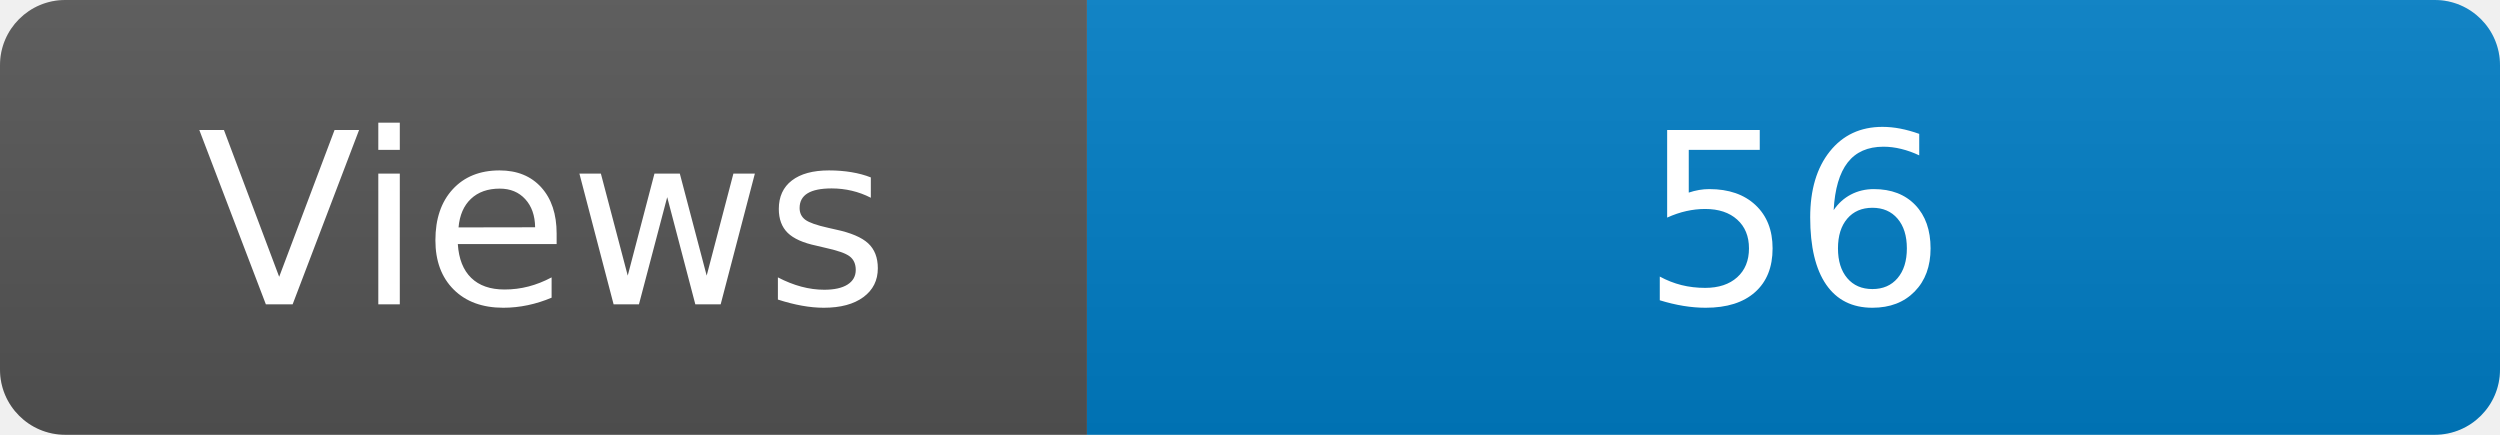
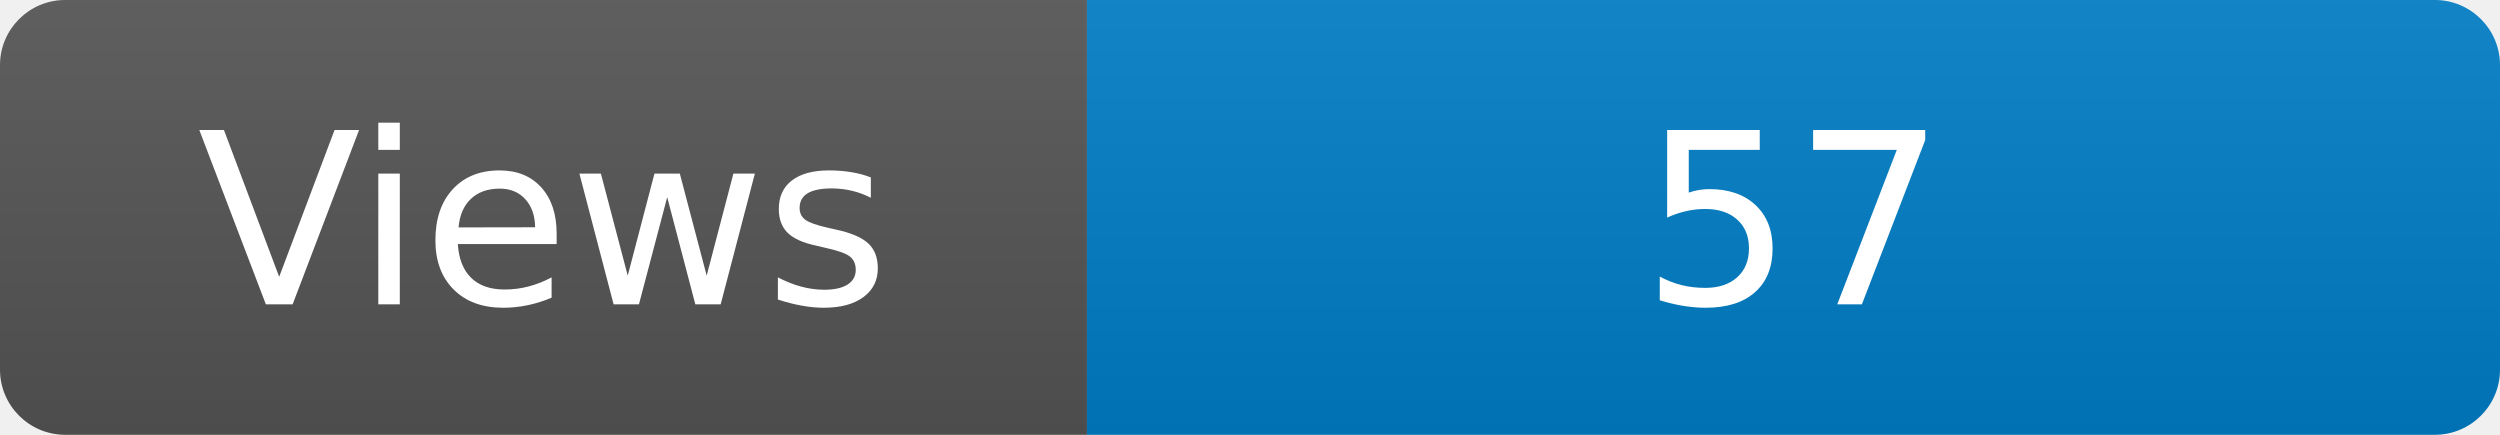
<svg xmlns="http://www.w3.org/2000/svg" width="115" height="20" role="img" aria-label="Maintained?: yes">
  <linearGradient id="s" x2="0" y2="100%">
    <stop offset="0" stop-color="#bbb" stop-opacity=".1" />
    <stop offset="1" stop-opacity=".1" />
  </linearGradient>
  <clipPath id="r">
    <rect width="115" height="20" rx="3" fill="#fff" />
  </clipPath>
  <g clip-path="url(#r)">
    <rect width="50" height="20" fill="#555" />
    <rect x="50" width="160" height="20" fill="#007ec6" />
    <rect width="115" height="20" fill="url(#s)" />
  </g>
  <g fill="#fff" text-anchor="middle" font-family="Verdana,Geneva,DejaVu Sans,sans-serif" font-size="110">
    <text x="250" y="140" transform="scale(.1)" fill="#fff">Views</text>
-     <text x="825" y="140" transform="scale(.1)" fill="#fff">56</text>
+     <text x="825" y="140" transform="scale(.1)" fill="#fff">57</text>
  </g>
</svg>
